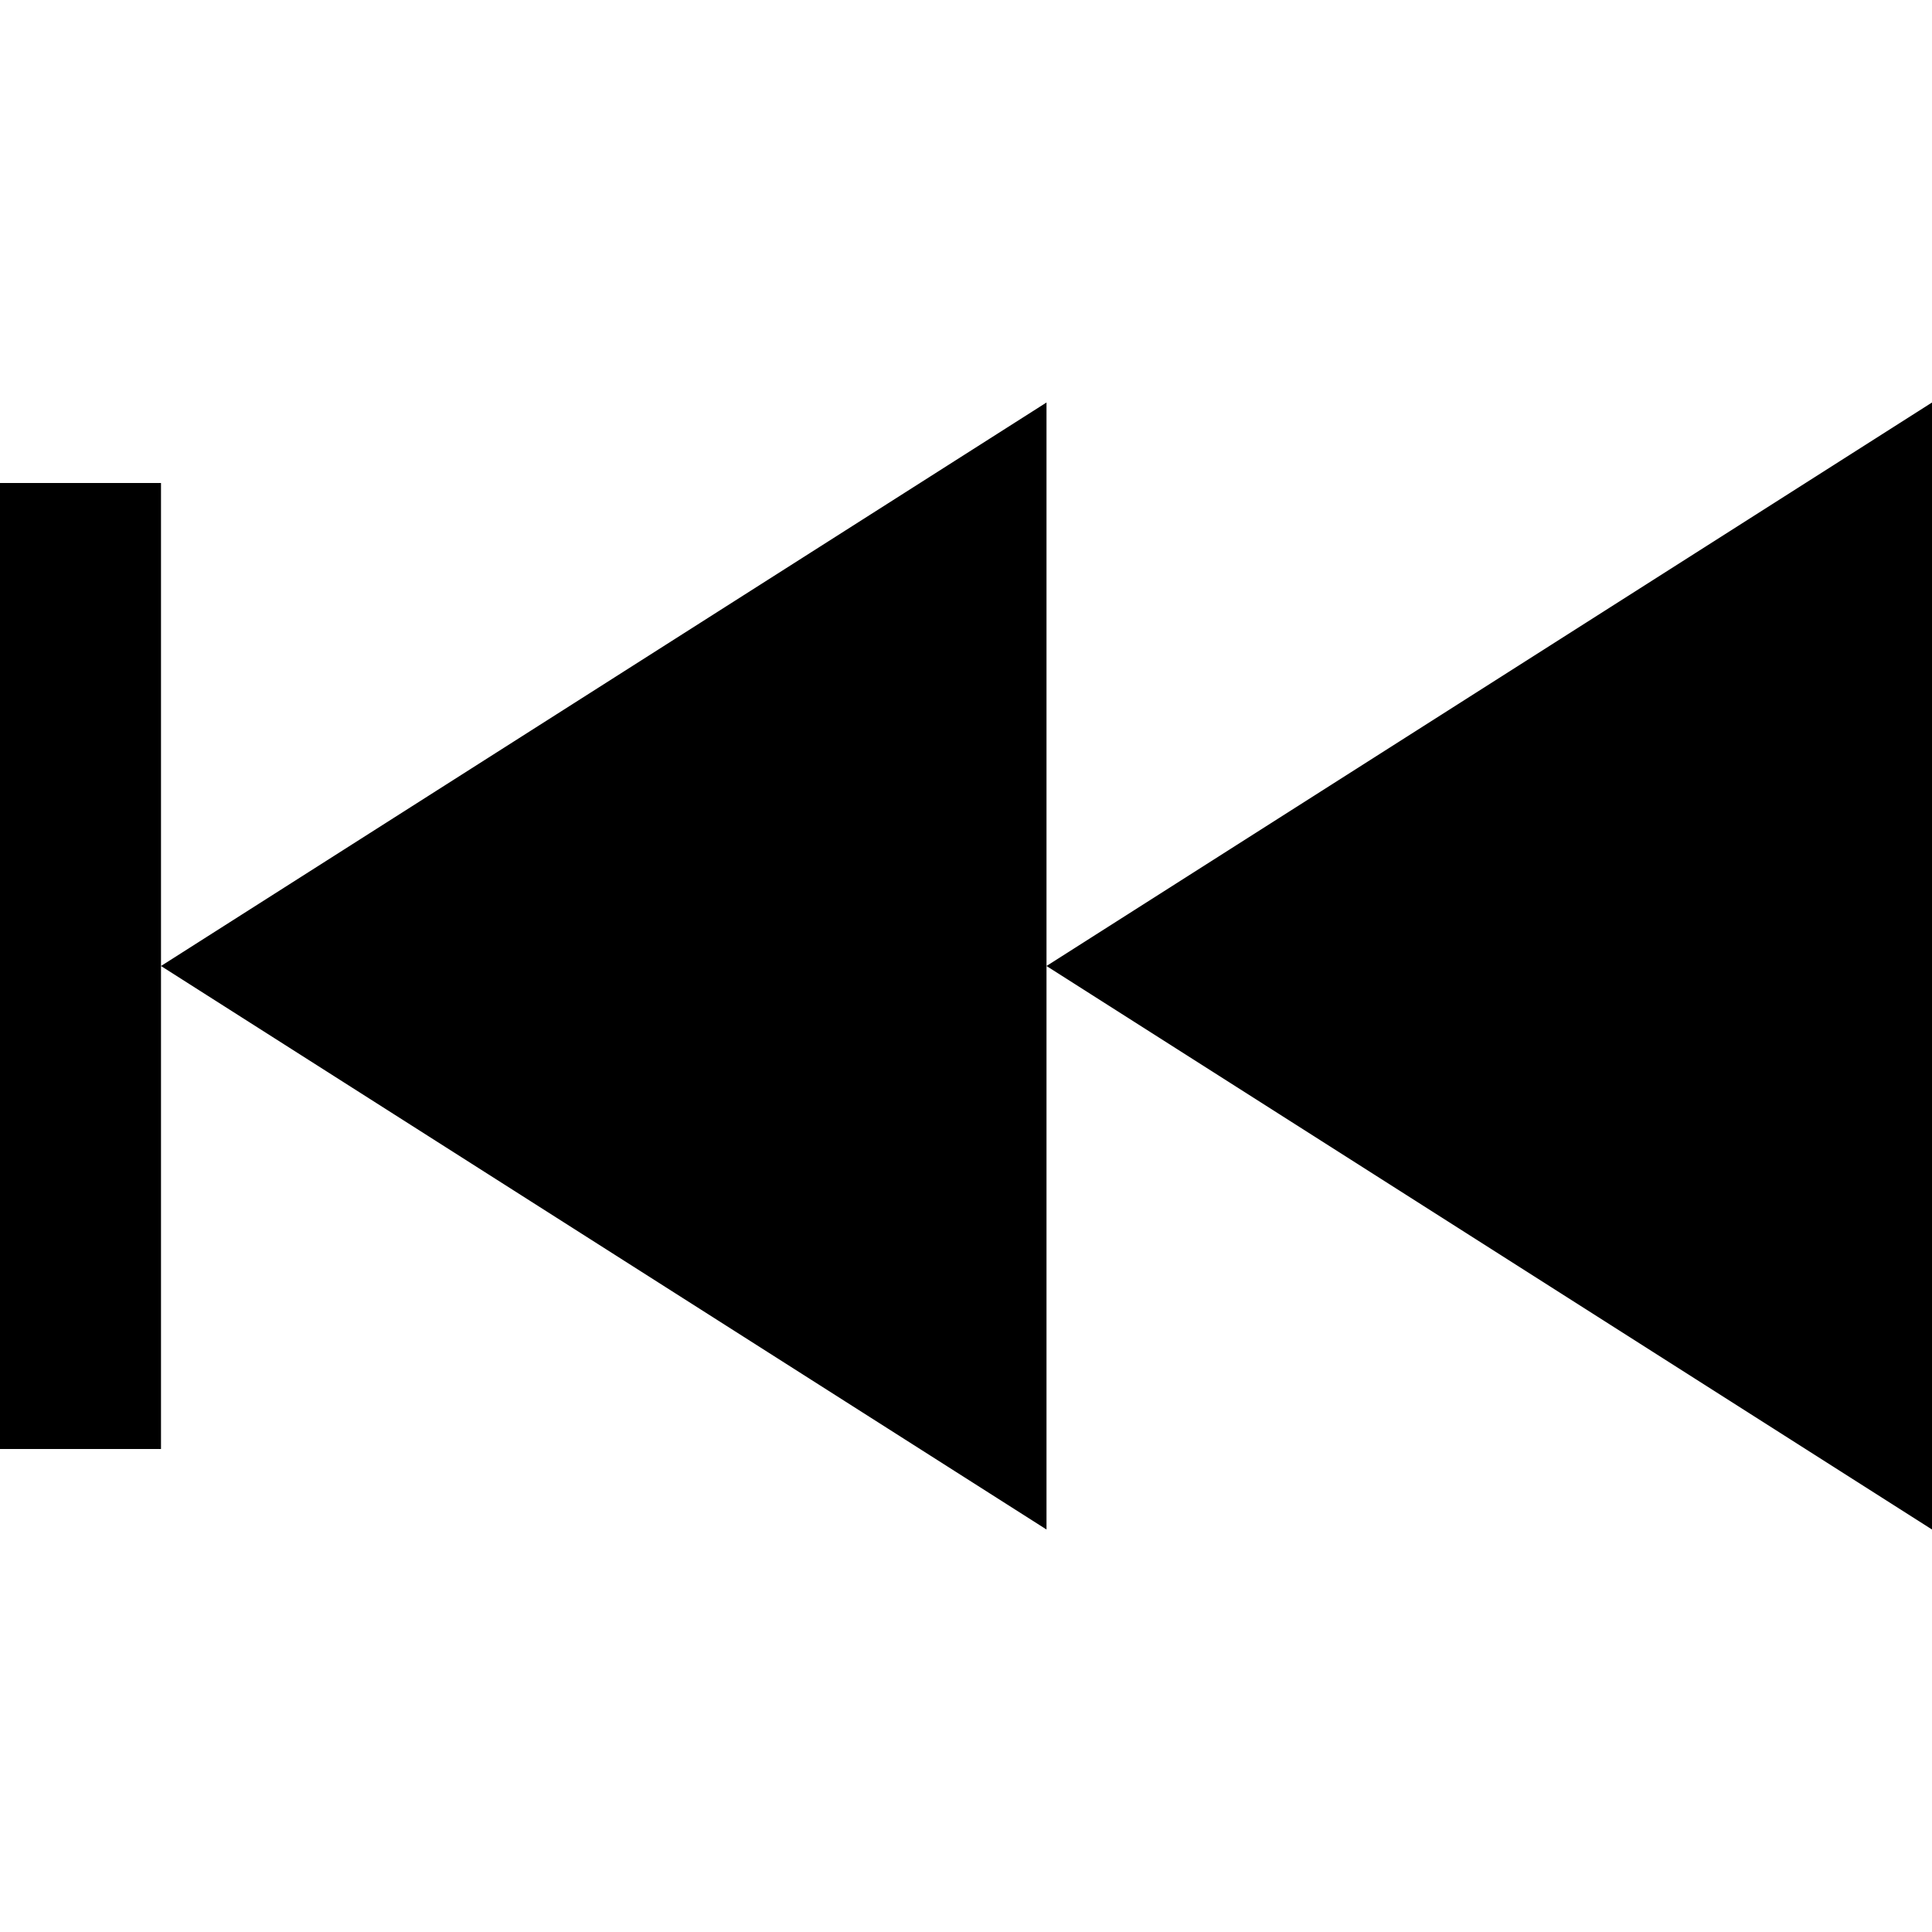
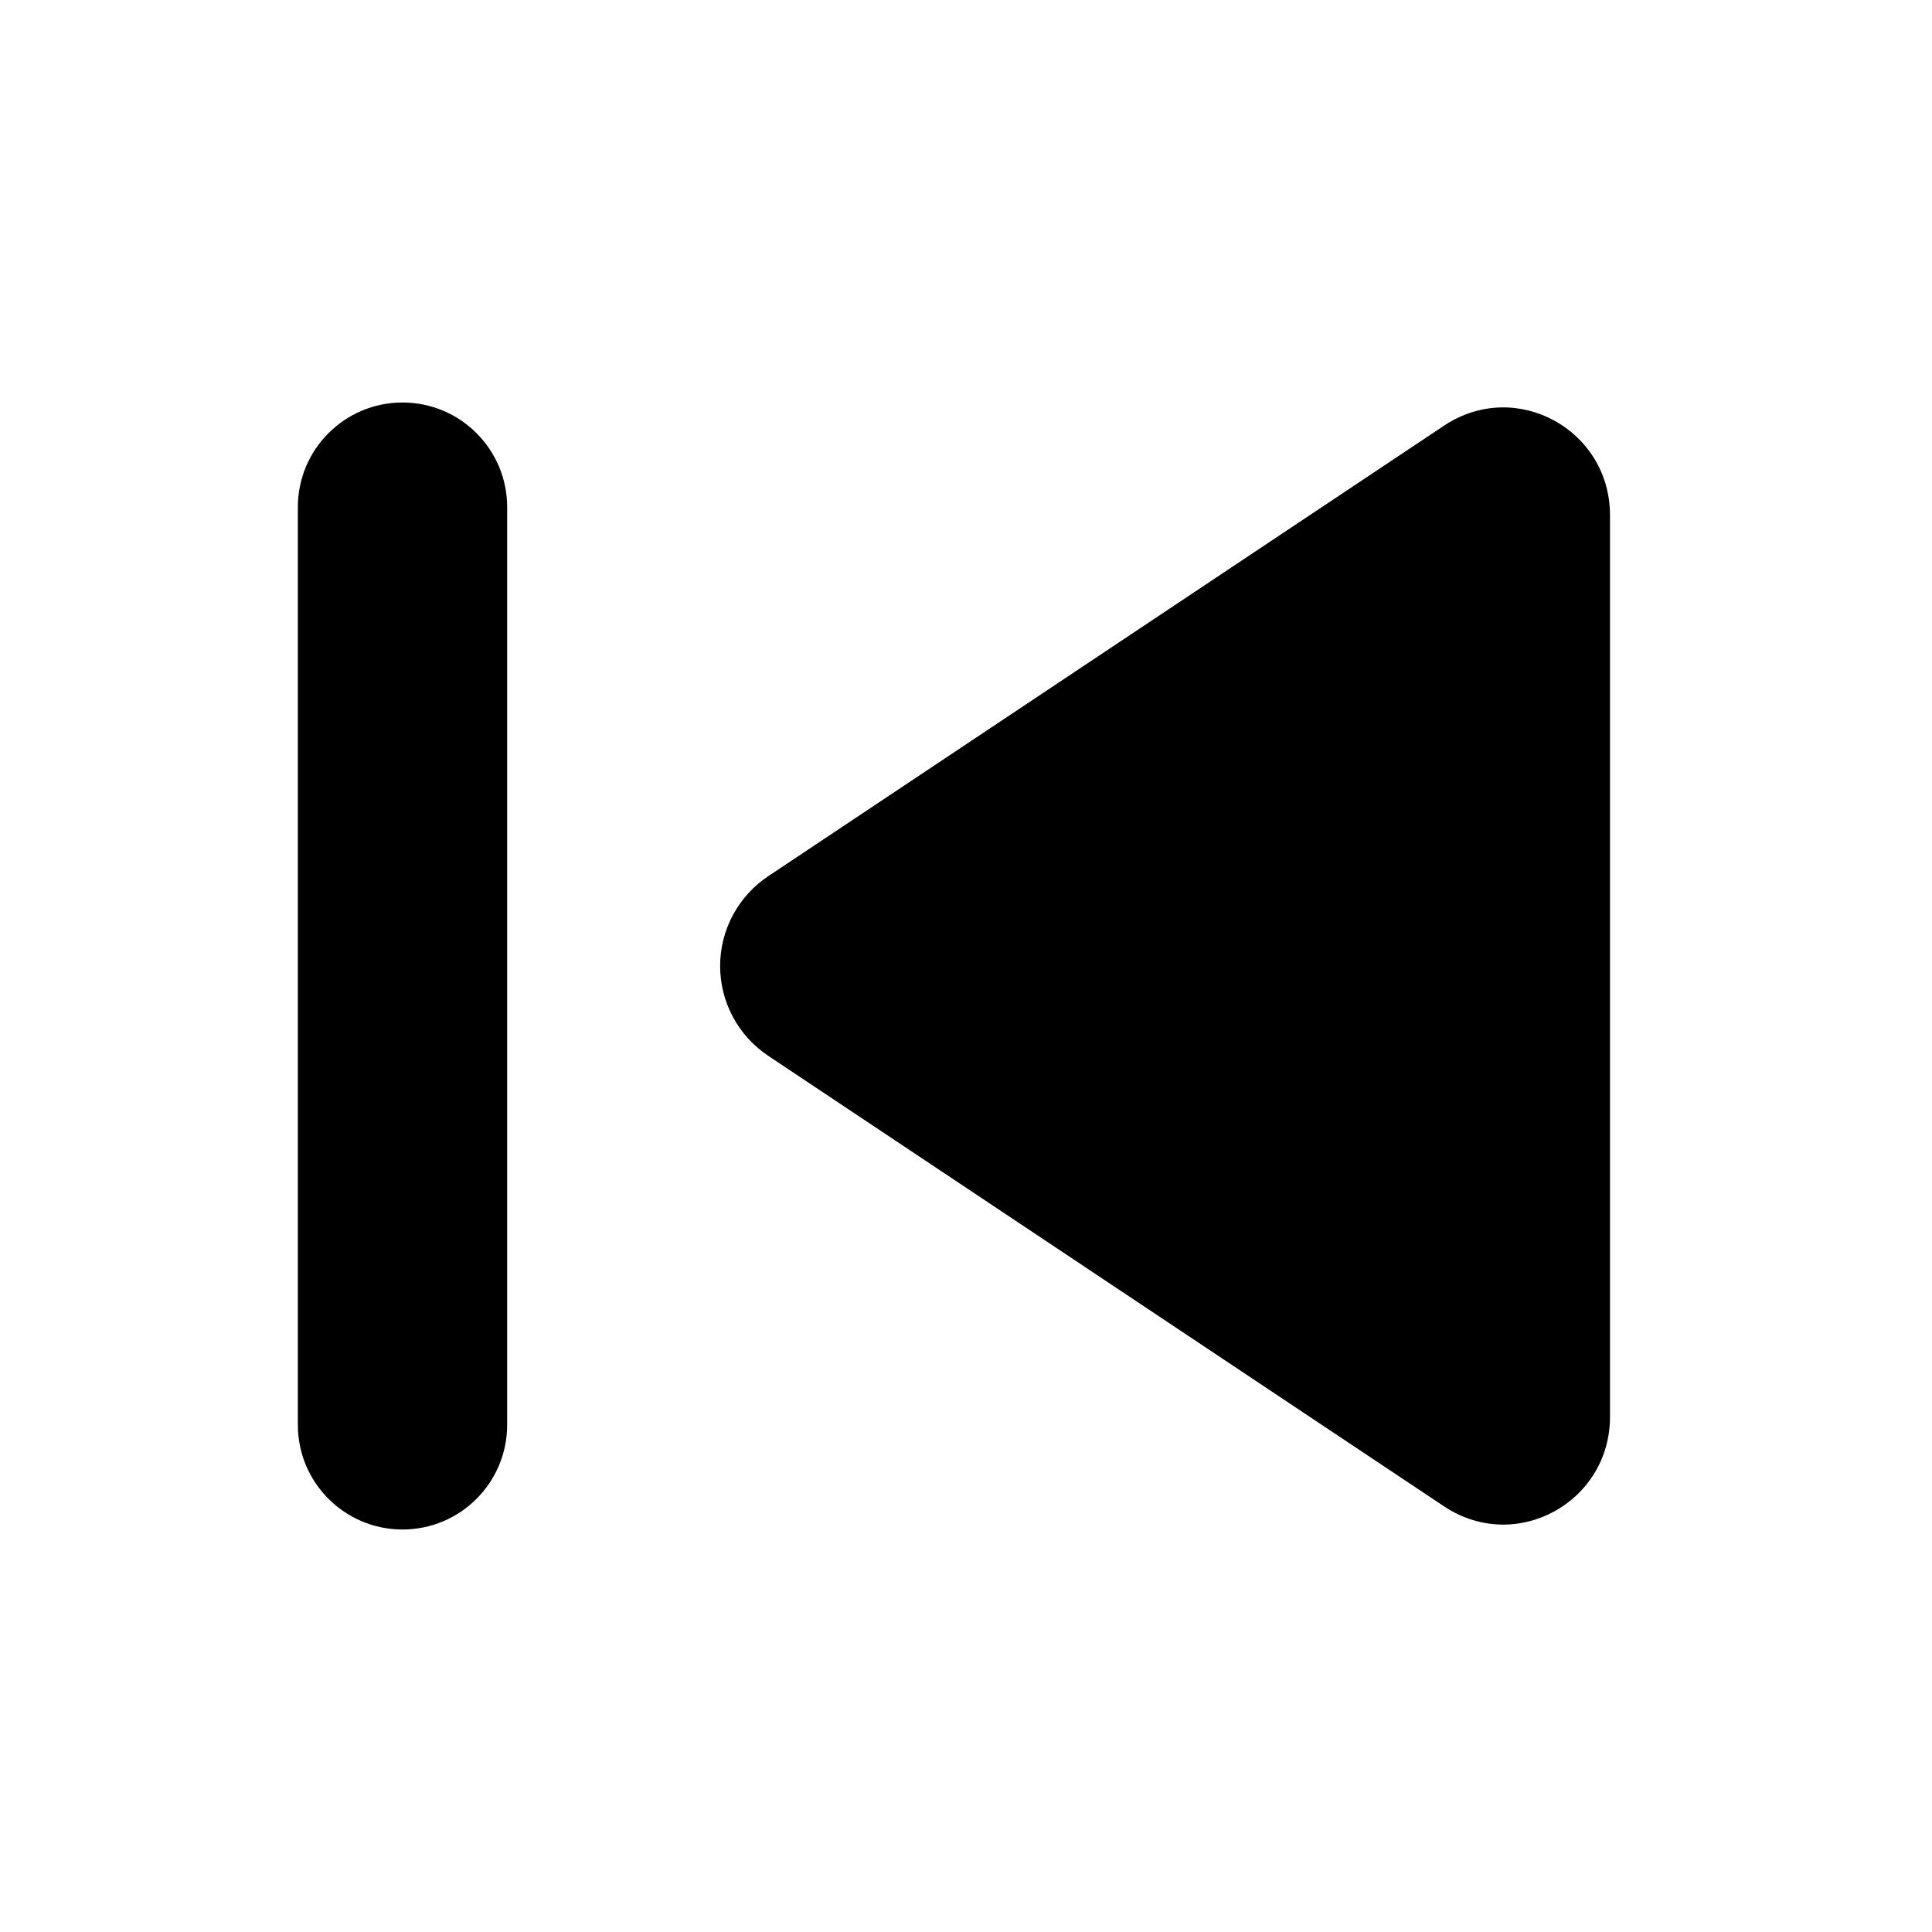
<svg xmlns="http://www.w3.org/2000/svg" width="24" height="24" viewBox="0 0 24 24">
-   <path d="M13 12l11-7v14l-11-7zm-11 0l11-7v14l-11-7zm-2 6h2v-12h-2v12z" />
+   <path d="M20 6.4c0-1.06-1.16-1.7-2.05-1.12l-8.4 5.6a1.34 1.34 0 0 0 0 2.24l8.4 5.6C18.84 19.3 20 18.66 20 17.6V6.4Z" />
+   <rect x="3.7" y="5" width="2.6" height="14" rx="1.3" />
</svg>
